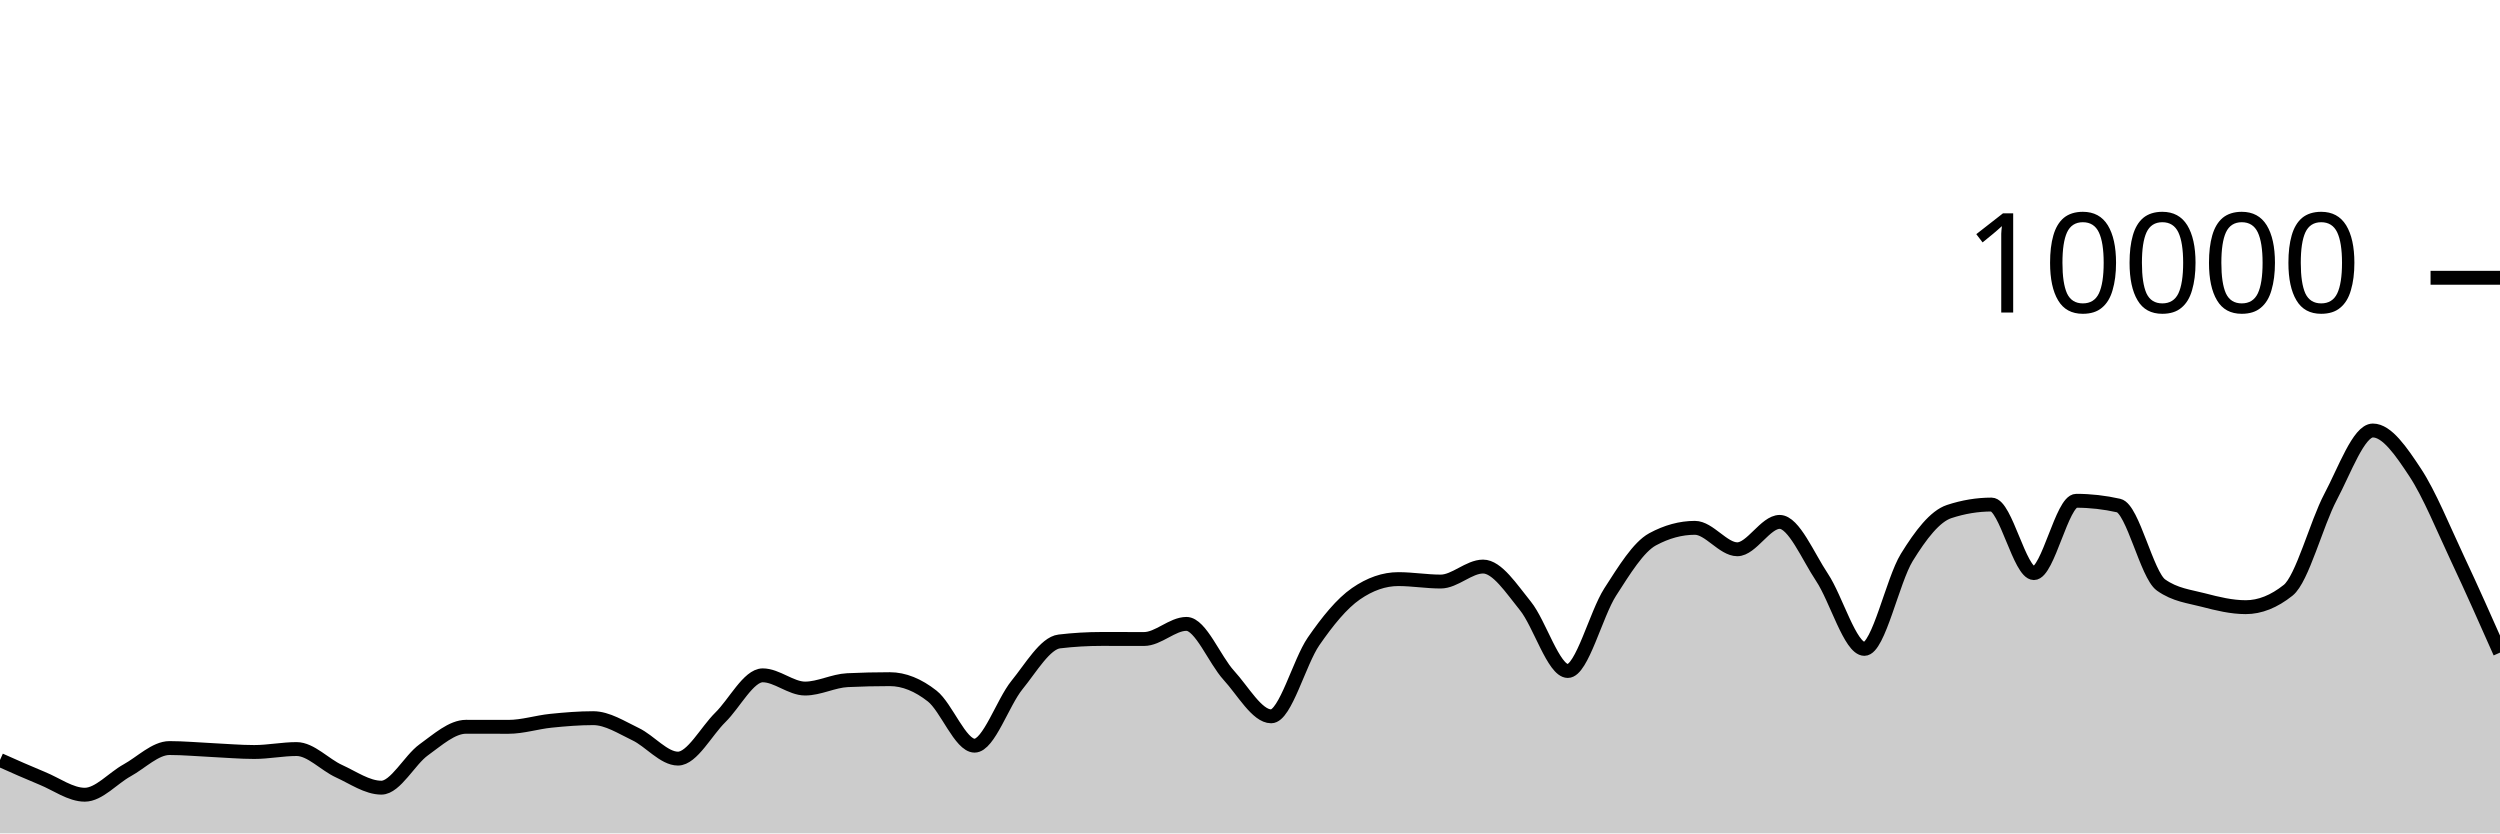
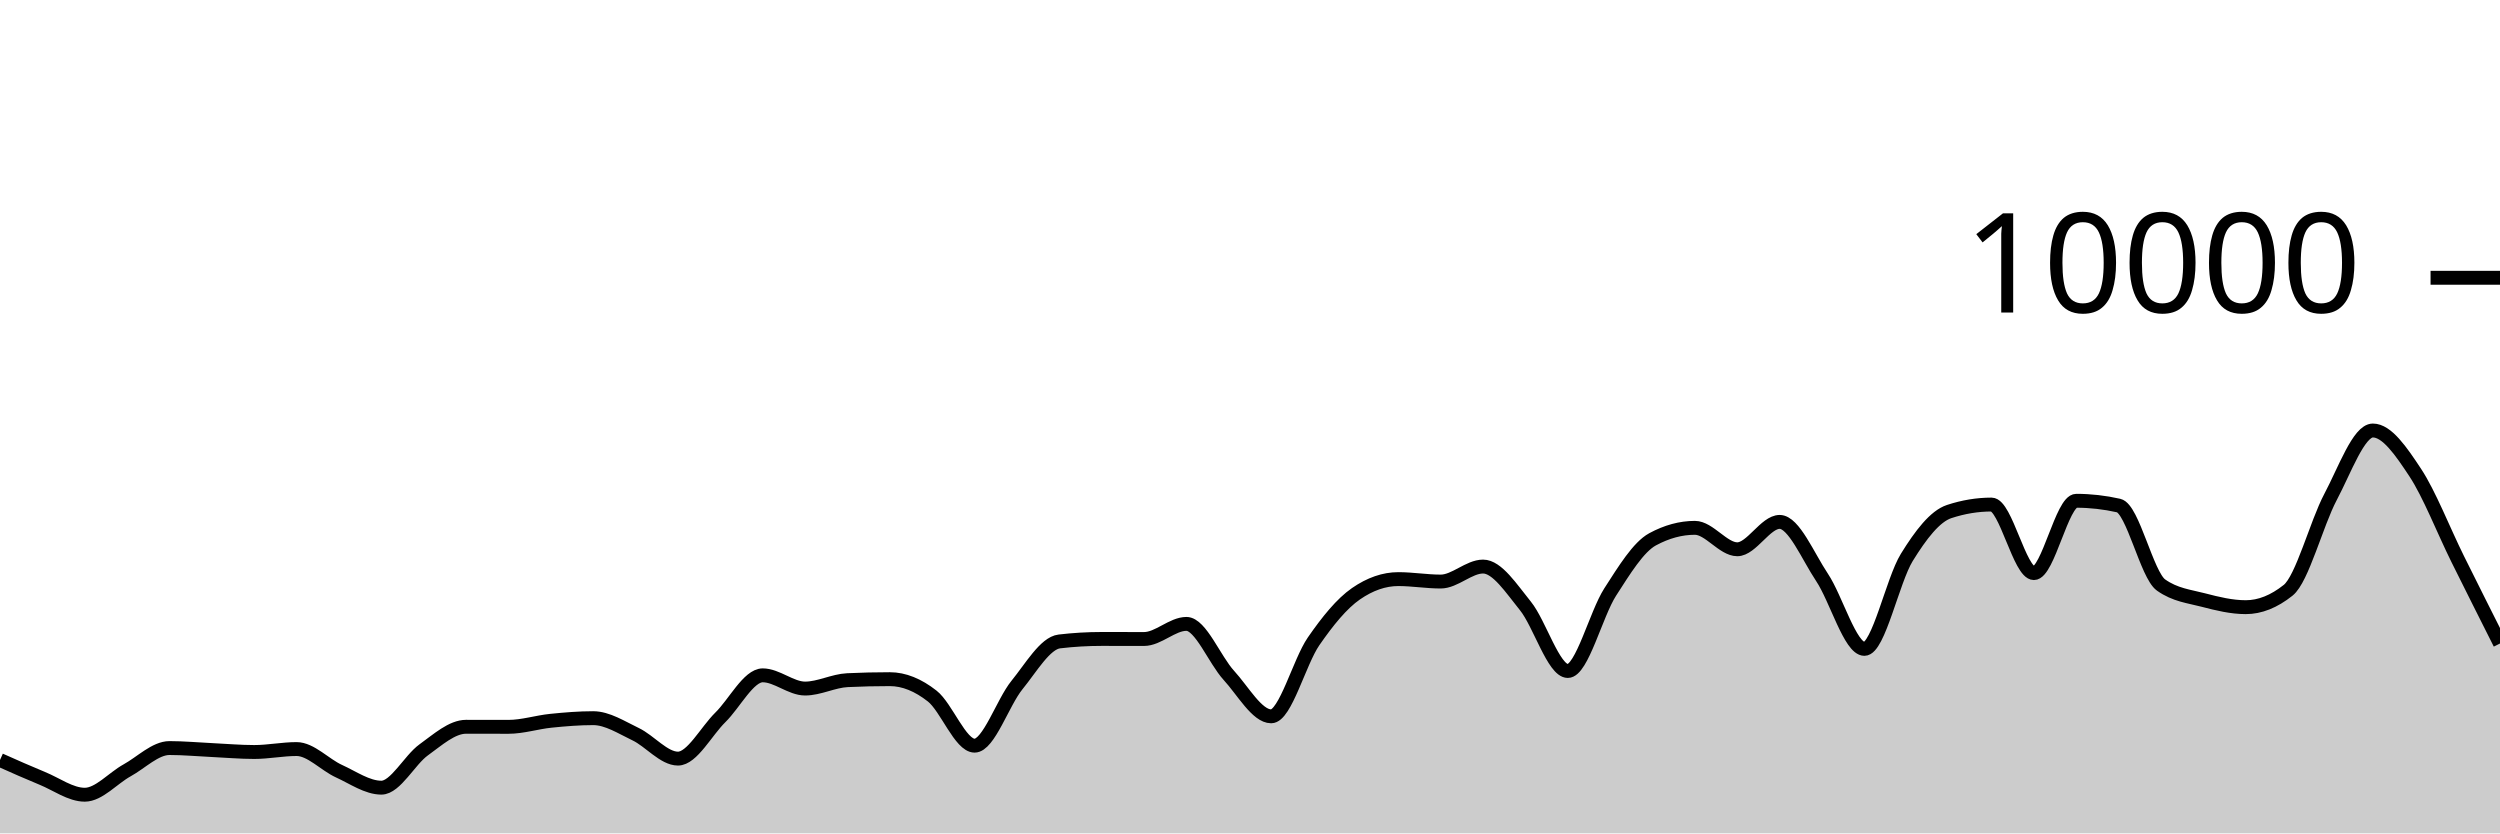
<svg xmlns="http://www.w3.org/2000/svg" viewBox="0 0 180 60">
  <g transform="translate(0,20)">
-     <path class="area" fill="rgba(0, 0, 0, 0.2)" d="M0,34.72C1.017,35.174,2.034,35.627,3.051,36.044C4.068,36.461,5.085,37.22,6.102,37.22C7.119,37.22,8.136,36.024,9.153,35.464C10.169,34.904,11.186,33.86,12.203,33.86C13.22,33.86,14.237,33.957,15.254,34.004C16.271,34.051,17.288,34.144,18.305,34.144C19.322,34.144,20.339,33.932,21.356,33.932C22.373,33.932,23.39,35.061,24.407,35.524C25.424,35.987,26.441,36.712,27.458,36.712C28.475,36.712,29.492,34.719,30.508,33.988C31.525,33.257,32.542,32.328,33.559,32.328C34.576,32.328,35.593,32.332,36.61,32.332C37.627,32.332,38.644,32,39.661,31.896C40.678,31.792,41.695,31.708,42.712,31.708C43.729,31.708,44.746,32.375,45.763,32.86C46.78,33.345,47.797,34.62,48.814,34.62C49.831,34.62,50.847,32.651,51.864,31.652C52.881,30.653,53.898,28.624,54.915,28.624C55.932,28.624,56.949,29.576,57.966,29.576C58.983,29.576,60,29.02,61.017,28.972C62.034,28.924,63.051,28.9,64.068,28.9C65.085,28.9,66.102,29.318,67.119,30.116C68.136,30.914,69.153,33.688,70.169,33.688C71.186,33.688,72.203,30.575,73.22,29.324C74.237,28.073,75.254,26.304,76.271,26.184C77.288,26.064,78.305,26.004,79.322,26.004C80.339,26.004,81.356,26.008,82.373,26.008C83.39,26.008,84.407,24.92,85.424,24.92C86.441,24.92,87.458,27.515,88.475,28.624C89.492,29.733,90.508,31.576,91.525,31.576C92.542,31.576,93.559,27.651,94.576,26.18C95.593,24.709,96.61,23.456,97.627,22.752C98.644,22.048,99.661,21.696,100.678,21.696C101.695,21.696,102.712,21.872,103.729,21.872C104.746,21.872,105.763,20.792,106.78,20.792C107.797,20.792,108.814,22.375,109.831,23.628C110.847,24.881,111.864,28.312,112.881,28.312C113.898,28.312,114.915,24.208,115.932,22.628C116.949,21.048,117.966,19.384,118.983,18.832C120,18.28,121.017,18.004,122.034,18.004C123.051,18.004,124.068,19.548,125.085,19.548C126.102,19.548,127.119,17.576,128.136,17.576C129.153,17.576,130.169,20.048,131.186,21.572C132.203,23.096,133.22,26.72,134.237,26.72C135.254,26.72,136.271,21.784,137.288,20.136C138.305,18.488,139.322,17.168,140.339,16.832C141.356,16.496,142.373,16.328,143.39,16.328C144.407,16.328,145.424,21.264,146.441,21.264C147.458,21.264,148.475,16.056,149.492,16.056C150.508,16.056,151.525,16.171,152.542,16.4C153.559,16.629,154.576,21.397,155.593,22.12C156.61,22.843,157.627,22.938,158.644,23.204C159.661,23.47,160.678,23.716,161.695,23.716C162.712,23.716,163.729,23.311,164.746,22.5C165.763,21.689,166.78,17.701,167.797,15.784C168.814,13.867,169.831,10.996,170.847,10.996C171.864,10.996,172.881,12.487,173.898,14.028C174.915,15.569,175.932,18.08,176.949,20.24C177.966,22.4,178.983,24.694,180,26.988L180,40C178.983,40,177.966,40,176.949,40C175.932,40,174.915,40,173.898,40C172.881,40,171.864,40,170.847,40C169.831,40,168.814,40,167.797,40C166.78,40,165.763,40,164.746,40C163.729,40,162.712,40,161.695,40C160.678,40,159.661,40,158.644,40C157.627,40,156.61,40,155.593,40C154.576,40,153.559,40,152.542,40C151.525,40,150.508,40,149.492,40C148.475,40,147.458,40,146.441,40C145.424,40,144.407,40,143.39,40C142.373,40,141.356,40,140.339,40C139.322,40,138.305,40,137.288,40C136.271,40,135.254,40,134.237,40C133.22,40,132.203,40,131.186,40C130.169,40,129.153,40,128.136,40C127.119,40,126.102,40,125.085,40C124.068,40,123.051,40,122.034,40C121.017,40,120,40,118.983,40C117.966,40,116.949,40,115.932,40C114.915,40,113.898,40,112.881,40C111.864,40,110.847,40,109.831,40C108.814,40,107.797,40,106.78,40C105.763,40,104.746,40,103.729,40C102.712,40,101.695,40,100.678,40C99.661,40,98.644,40,97.627,40C96.61,40,95.593,40,94.576,40C93.559,40,92.542,40,91.525,40C90.508,40,89.492,40,88.475,40C87.458,40,86.441,40,85.424,40C84.407,40,83.39,40,82.373,40C81.356,40,80.339,40,79.322,40C78.305,40,77.288,40,76.271,40C75.254,40,74.237,40,73.22,40C72.203,40,71.186,40,70.169,40C69.153,40,68.136,40,67.119,40C66.102,40,65.085,40,64.068,40C63.051,40,62.034,40,61.017,40C60,40,58.983,40,57.966,40C56.949,40,55.932,40,54.915,40C53.898,40,52.881,40,51.864,40C50.847,40,49.831,40,48.814,40C47.797,40,46.78,40,45.763,40C44.746,40,43.729,40,42.712,40C41.695,40,40.678,40,39.661,40C38.644,40,37.627,40,36.61,40C35.593,40,34.576,40,33.559,40C32.542,40,31.525,40,30.508,40C29.492,40,28.475,40,27.458,40C26.441,40,25.424,40,24.407,40C23.39,40,22.373,40,21.356,40C20.339,40,19.322,40,18.305,40C17.288,40,16.271,40,15.254,40C14.237,40,13.22,40,12.203,40C11.186,40,10.169,40,9.153,40C8.136,40,7.119,40,6.102,40C5.085,40,4.068,40,3.051,40C2.034,40,1.017,40,0,40Z" />
-     <path class="line" stroke="black" fill="none" d="M0,34.72C1.017,35.174,2.034,35.627,3.051,36.044C4.068,36.461,5.085,37.22,6.102,37.22C7.119,37.22,8.136,36.024,9.153,35.464C10.169,34.904,11.186,33.86,12.203,33.86C13.22,33.86,14.237,33.957,15.254,34.004C16.271,34.051,17.288,34.144,18.305,34.144C19.322,34.144,20.339,33.932,21.356,33.932C22.373,33.932,23.39,35.061,24.407,35.524C25.424,35.987,26.441,36.712,27.458,36.712C28.475,36.712,29.492,34.719,30.508,33.988C31.525,33.257,32.542,32.328,33.559,32.328C34.576,32.328,35.593,32.332,36.61,32.332C37.627,32.332,38.644,32,39.661,31.896C40.678,31.792,41.695,31.708,42.712,31.708C43.729,31.708,44.746,32.375,45.763,32.86C46.78,33.345,47.797,34.62,48.814,34.62C49.831,34.62,50.847,32.651,51.864,31.652C52.881,30.653,53.898,28.624,54.915,28.624C55.932,28.624,56.949,29.576,57.966,29.576C58.983,29.576,60,29.02,61.017,28.972C62.034,28.924,63.051,28.9,64.068,28.9C65.085,28.9,66.102,29.318,67.119,30.116C68.136,30.914,69.153,33.688,70.169,33.688C71.186,33.688,72.203,30.575,73.22,29.324C74.237,28.073,75.254,26.304,76.271,26.184C77.288,26.064,78.305,26.004,79.322,26.004C80.339,26.004,81.356,26.008,82.373,26.008C83.39,26.008,84.407,24.92,85.424,24.92C86.441,24.92,87.458,27.515,88.475,28.624C89.492,29.733,90.508,31.576,91.525,31.576C92.542,31.576,93.559,27.651,94.576,26.18C95.593,24.709,96.61,23.456,97.627,22.752C98.644,22.048,99.661,21.696,100.678,21.696C101.695,21.696,102.712,21.872,103.729,21.872C104.746,21.872,105.763,20.792,106.78,20.792C107.797,20.792,108.814,22.375,109.831,23.628C110.847,24.881,111.864,28.312,112.881,28.312C113.898,28.312,114.915,24.208,115.932,22.628C116.949,21.048,117.966,19.384,118.983,18.832C120,18.28,121.017,18.004,122.034,18.004C123.051,18.004,124.068,19.548,125.085,19.548C126.102,19.548,127.119,17.576,128.136,17.576C129.153,17.576,130.169,20.048,131.186,21.572C132.203,23.096,133.22,26.72,134.237,26.72C135.254,26.72,136.271,21.784,137.288,20.136C138.305,18.488,139.322,17.168,140.339,16.832C141.356,16.496,142.373,16.328,143.39,16.328C144.407,16.328,145.424,21.264,146.441,21.264C147.458,21.264,148.475,16.056,149.492,16.056C150.508,16.056,151.525,16.171,152.542,16.4C153.559,16.629,154.576,21.397,155.593,22.12C156.61,22.843,157.627,22.938,158.644,23.204C159.661,23.47,160.678,23.716,161.695,23.716C162.712,23.716,163.729,23.311,164.746,22.5C165.763,21.689,166.78,17.701,167.797,15.784C168.814,13.867,169.831,10.996,170.847,10.996C171.864,10.996,172.881,12.487,173.898,14.028C174.915,15.569,175.932,18.08,176.949,20.24C177.966,22.4,178.983,24.694,180,26.988" />
+     <path class="area" fill="rgba(0, 0, 0, 0.2)" d="M0,34.72C1.017,35.174,2.034,35.627,3.051,36.044C4.068,36.461,5.085,37.22,6.102,37.22C7.119,37.22,8.136,36.024,9.153,35.464C10.169,34.904,11.186,33.86,12.203,33.86C13.22,33.86,14.237,33.957,15.254,34.004C16.271,34.051,17.288,34.144,18.305,34.144C19.322,34.144,20.339,33.932,21.356,33.932C22.373,33.932,23.39,35.061,24.407,35.524C25.424,35.987,26.441,36.712,27.458,36.712C28.475,36.712,29.492,34.719,30.508,33.988C31.525,33.257,32.542,32.328,33.559,32.328C34.576,32.328,35.593,32.332,36.61,32.332C37.627,32.332,38.644,32,39.661,31.896C40.678,31.792,41.695,31.708,42.712,31.708C43.729,31.708,44.746,32.375,45.763,32.86C46.78,33.345,47.797,34.62,48.814,34.62C49.831,34.62,50.847,32.651,51.864,31.652C52.881,30.653,53.898,28.624,54.915,28.624C55.932,28.624,56.949,29.576,57.966,29.576C58.983,29.576,60,29.02,61.017,28.972C62.034,28.924,63.051,28.9,64.068,28.9C65.085,28.9,66.102,29.318,67.119,30.116C68.136,30.914,69.153,33.688,70.169,33.688C71.186,33.688,72.203,30.575,73.22,29.324C74.237,28.073,75.254,26.304,76.271,26.184C77.288,26.064,78.305,26.004,79.322,26.004C80.339,26.004,81.356,26.008,82.373,26.008C83.39,26.008,84.407,24.92,85.424,24.92C86.441,24.92,87.458,27.515,88.475,28.624C89.492,29.733,90.508,31.576,91.525,31.576C92.542,31.576,93.559,27.651,94.576,26.18C95.593,24.709,96.61,23.456,97.627,22.752C98.644,22.048,99.661,21.696,100.678,21.696C101.695,21.696,102.712,21.872,103.729,21.872C104.746,21.872,105.763,20.792,106.78,20.792C107.797,20.792,108.814,22.375,109.831,23.628C110.847,24.881,111.864,28.312,112.881,28.312C113.898,28.312,114.915,24.208,115.932,22.628C116.949,21.048,117.966,19.384,118.983,18.832C120,18.28,121.017,18.004,122.034,18.004C123.051,18.004,124.068,19.548,125.085,19.548C126.102,19.548,127.119,17.576,128.136,17.576C129.153,17.576,130.169,20.048,131.186,21.572C132.203,23.096,133.22,26.72,134.237,26.72C135.254,26.72,136.271,21.784,137.288,20.136C138.305,18.488,139.322,17.168,140.339,16.832C141.356,16.496,142.373,16.328,143.39,16.328C144.407,16.328,145.424,21.264,146.441,21.264C147.458,21.264,148.475,16.056,149.492,16.056C150.508,16.056,151.525,16.171,152.542,16.4C153.559,16.629,154.576,21.397,155.593,22.12C156.61,22.843,157.627,22.938,158.644,23.204C159.661,23.47,160.678,23.716,161.695,23.716C162.712,23.716,163.729,23.311,164.746,22.5C165.763,21.689,166.78,17.701,167.797,15.784C168.814,13.867,169.831,10.996,170.847,10.996C171.864,10.996,172.881,12.487,173.898,14.028C174.915,15.569,175.932,18.189,176.949,20.24C177.966,22.291,178.983,24.311,180,26.332L180,40C178.983,40,177.966,40,176.949,40C175.932,40,174.915,40,173.898,40C172.881,40,171.864,40,170.847,40C169.831,40,168.814,40,167.797,40C166.78,40,165.763,40,164.746,40C163.729,40,162.712,40,161.695,40C160.678,40,159.661,40,158.644,40C157.627,40,156.61,40,155.593,40C154.576,40,153.559,40,152.542,40C151.525,40,150.508,40,149.492,40C148.475,40,147.458,40,146.441,40C145.424,40,144.407,40,143.39,40C142.373,40,141.356,40,140.339,40C139.322,40,138.305,40,137.288,40C136.271,40,135.254,40,134.237,40C133.22,40,132.203,40,131.186,40C130.169,40,129.153,40,128.136,40C127.119,40,126.102,40,125.085,40C124.068,40,123.051,40,122.034,40C121.017,40,120,40,118.983,40C117.966,40,116.949,40,115.932,40C114.915,40,113.898,40,112.881,40C111.864,40,110.847,40,109.831,40C108.814,40,107.797,40,106.78,40C105.763,40,104.746,40,103.729,40C102.712,40,101.695,40,100.678,40C99.661,40,98.644,40,97.627,40C96.61,40,95.593,40,94.576,40C93.559,40,92.542,40,91.525,40C90.508,40,89.492,40,88.475,40C87.458,40,86.441,40,85.424,40C84.407,40,83.39,40,82.373,40C81.356,40,80.339,40,79.322,40C78.305,40,77.288,40,76.271,40C75.254,40,74.237,40,73.22,40C72.203,40,71.186,40,70.169,40C69.153,40,68.136,40,67.119,40C66.102,40,65.085,40,64.068,40C63.051,40,62.034,40,61.017,40C60,40,58.983,40,57.966,40C56.949,40,55.932,40,54.915,40C53.898,40,52.881,40,51.864,40C50.847,40,49.831,40,48.814,40C47.797,40,46.78,40,45.763,40C44.746,40,43.729,40,42.712,40C41.695,40,40.678,40,39.661,40C38.644,40,37.627,40,36.61,40C35.593,40,34.576,40,33.559,40C32.542,40,31.525,40,30.508,40C29.492,40,28.475,40,27.458,40C26.441,40,25.424,40,24.407,40C23.39,40,22.373,40,21.356,40C20.339,40,19.322,40,18.305,40C17.288,40,16.271,40,15.254,40C14.237,40,13.22,40,12.203,40C11.186,40,10.169,40,9.153,40C8.136,40,7.119,40,6.102,40C5.085,40,4.068,40,3.051,40C2.034,40,1.017,40,0,40Z" />
+     <path class="line" stroke="black" fill="none" d="M0,34.72C1.017,35.174,2.034,35.627,3.051,36.044C4.068,36.461,5.085,37.22,6.102,37.22C7.119,37.22,8.136,36.024,9.153,35.464C10.169,34.904,11.186,33.86,12.203,33.86C13.22,33.86,14.237,33.957,15.254,34.004C16.271,34.051,17.288,34.144,18.305,34.144C19.322,34.144,20.339,33.932,21.356,33.932C22.373,33.932,23.39,35.061,24.407,35.524C25.424,35.987,26.441,36.712,27.458,36.712C28.475,36.712,29.492,34.719,30.508,33.988C31.525,33.257,32.542,32.328,33.559,32.328C34.576,32.328,35.593,32.332,36.61,32.332C37.627,32.332,38.644,32,39.661,31.896C40.678,31.792,41.695,31.708,42.712,31.708C43.729,31.708,44.746,32.375,45.763,32.86C46.78,33.345,47.797,34.62,48.814,34.62C49.831,34.62,50.847,32.651,51.864,31.652C52.881,30.653,53.898,28.624,54.915,28.624C55.932,28.624,56.949,29.576,57.966,29.576C58.983,29.576,60,29.02,61.017,28.972C62.034,28.924,63.051,28.9,64.068,28.9C65.085,28.9,66.102,29.318,67.119,30.116C68.136,30.914,69.153,33.688,70.169,33.688C71.186,33.688,72.203,30.575,73.22,29.324C74.237,28.073,75.254,26.304,76.271,26.184C77.288,26.064,78.305,26.004,79.322,26.004C80.339,26.004,81.356,26.008,82.373,26.008C83.39,26.008,84.407,24.92,85.424,24.92C86.441,24.92,87.458,27.515,88.475,28.624C89.492,29.733,90.508,31.576,91.525,31.576C92.542,31.576,93.559,27.651,94.576,26.18C95.593,24.709,96.61,23.456,97.627,22.752C98.644,22.048,99.661,21.696,100.678,21.696C101.695,21.696,102.712,21.872,103.729,21.872C104.746,21.872,105.763,20.792,106.78,20.792C107.797,20.792,108.814,22.375,109.831,23.628C110.847,24.881,111.864,28.312,112.881,28.312C113.898,28.312,114.915,24.208,115.932,22.628C116.949,21.048,117.966,19.384,118.983,18.832C120,18.28,121.017,18.004,122.034,18.004C123.051,18.004,124.068,19.548,125.085,19.548C126.102,19.548,127.119,17.576,128.136,17.576C129.153,17.576,130.169,20.048,131.186,21.572C132.203,23.096,133.22,26.72,134.237,26.72C135.254,26.72,136.271,21.784,137.288,20.136C138.305,18.488,139.322,17.168,140.339,16.832C141.356,16.496,142.373,16.328,143.39,16.328C144.407,16.328,145.424,21.264,146.441,21.264C147.458,21.264,148.475,16.056,149.492,16.056C150.508,16.056,151.525,16.171,152.542,16.4C153.559,16.629,154.576,21.397,155.593,22.12C156.61,22.843,157.627,22.938,158.644,23.204C159.661,23.47,160.678,23.716,161.695,23.716C162.712,23.716,163.729,23.311,164.746,22.5C165.763,21.689,166.78,17.701,167.797,15.784C168.814,13.867,169.831,10.996,170.847,10.996C171.864,10.996,172.881,12.487,173.898,14.028C174.915,15.569,175.932,18.189,176.949,20.24C177.966,22.291,178.983,24.311,180,26.332" />
    <path class="axis-ceiling" stroke-width="1" stroke="black" fill="none" d="M175,0L180,0" />
    <text class="axis-ceiling-label" font-family="sans-serif" text-anchor="end" font-size="10px" x="170" y="2.5">10000</text>
  </g>
</svg>
